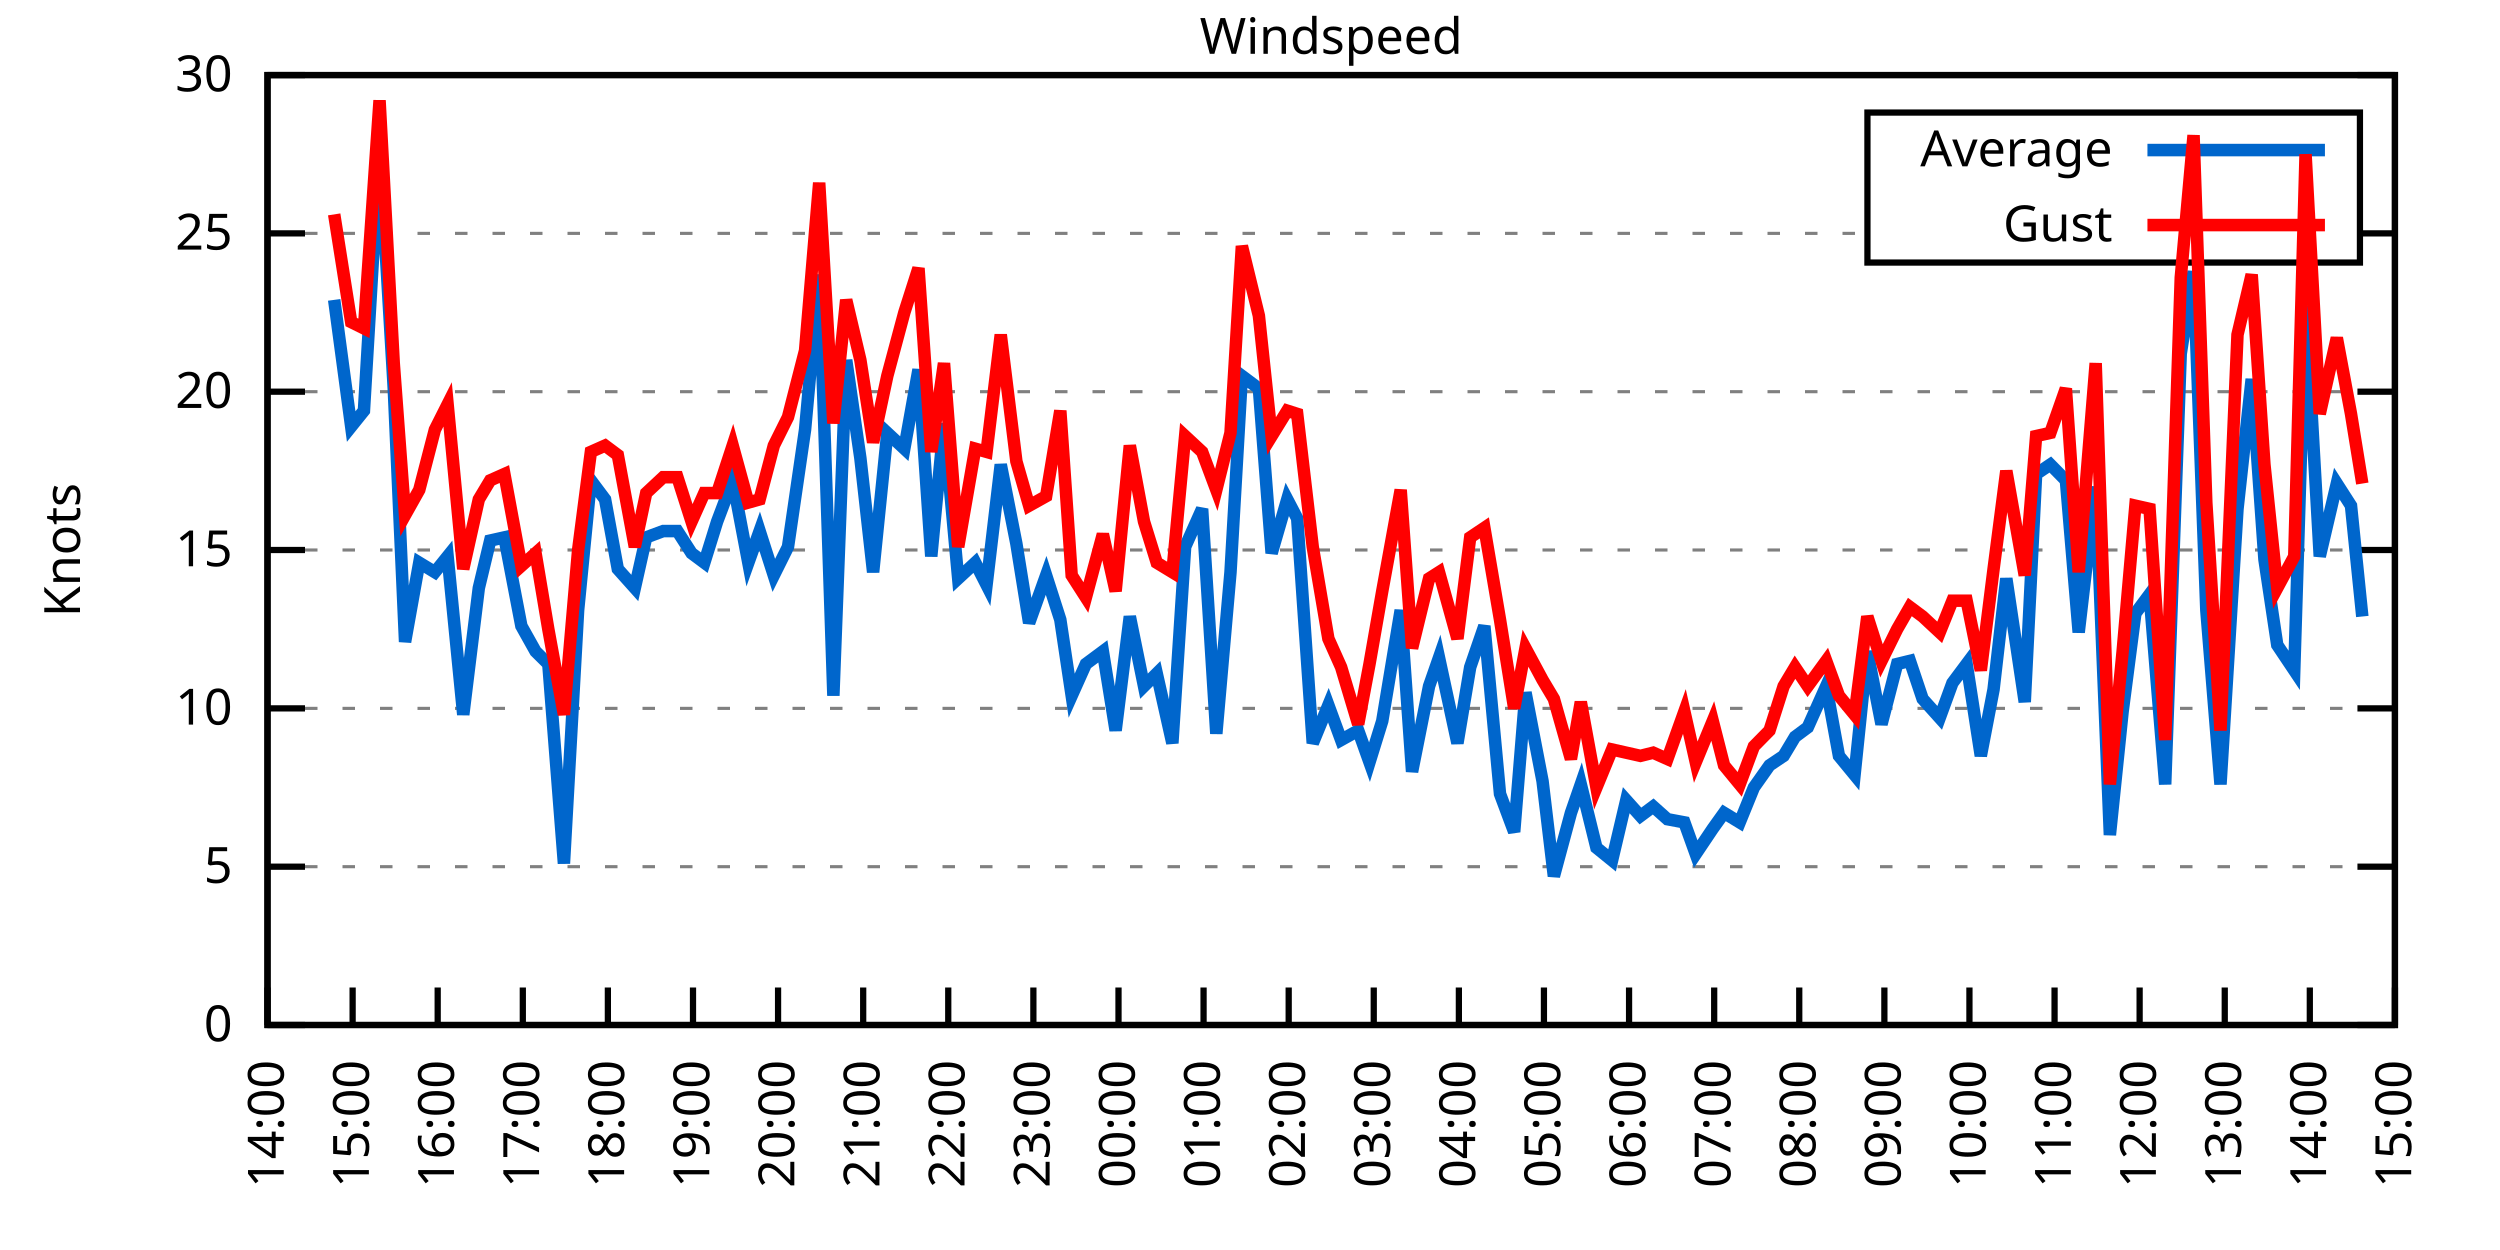
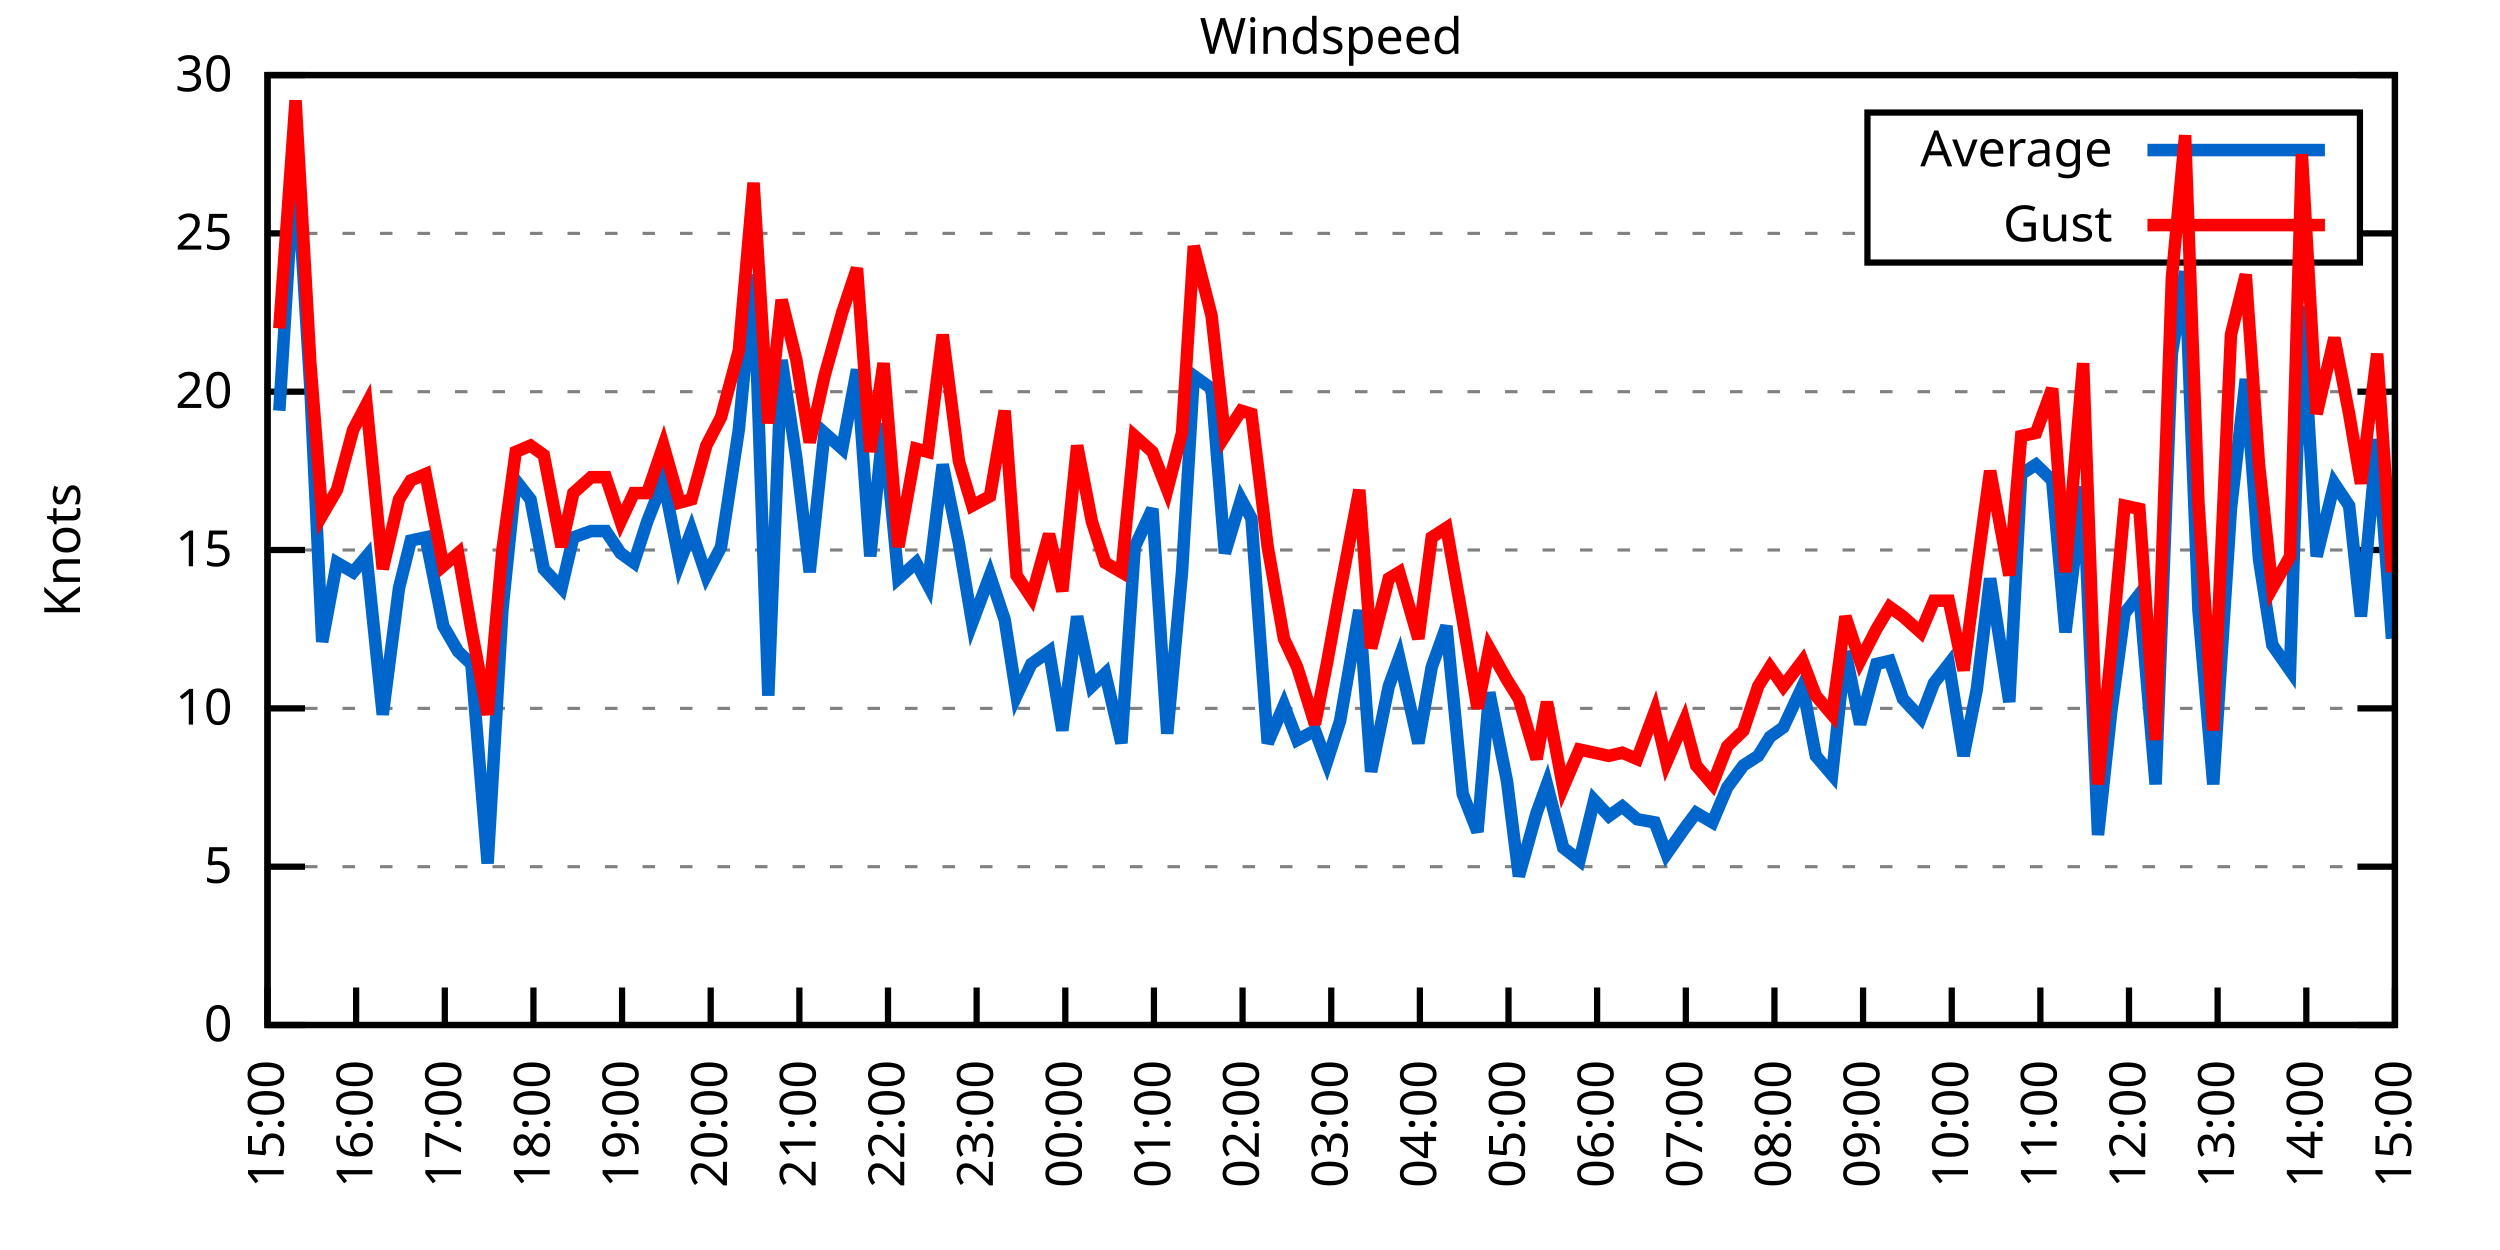
<svg xmlns="http://www.w3.org/2000/svg" xmlns:xlink="http://www.w3.org/1999/xlink" width="400" height="200" viewBox="0 0 400 200">
  <g id="gnuplot_canvas">
    <rect x="0" y="0" width="400" height="200" fill="none" />
    <defs>
      <circle id="gpDot" r="0.5" stroke-width="0.5" stroke="currentColor" />
      <path id="gpPt0" stroke-width="0.333" stroke="currentColor" d="M-1,0 h2 M0,-1 v2" />
      <path id="gpPt1" stroke-width="0.333" stroke="currentColor" d="M-1,-1 L1,1 M1,-1 L-1,1" />
      <path id="gpPt2" stroke-width="0.333" stroke="currentColor" d="M-1,0 L1,0 M0,-1 L0,1 M-1,-1 L1,1 M-1,1 L1,-1" />
      <rect id="gpPt3" stroke-width="0.333" stroke="currentColor" x="-1" y="-1" width="2" height="2" />
      <rect id="gpPt4" stroke-width="0.333" stroke="currentColor" fill="currentColor" x="-1" y="-1" width="2" height="2" />
      <circle id="gpPt5" stroke-width="0.333" stroke="currentColor" cx="0" cy="0" r="1" />
      <use xlink:href="#gpPt5" id="gpPt6" fill="currentColor" stroke="none" />
      <path id="gpPt7" stroke-width="0.333" stroke="currentColor" d="M0,-1.33 L-1.33,0.67 L1.33,0.67 z" />
      <use xlink:href="#gpPt7" id="gpPt8" fill="currentColor" stroke="none" />
      <use xlink:href="#gpPt7" id="gpPt9" stroke="currentColor" transform="rotate(180)" />
      <use xlink:href="#gpPt9" id="gpPt10" fill="currentColor" stroke="none" />
      <use xlink:href="#gpPt3" id="gpPt11" stroke="currentColor" transform="rotate(45)" />
      <use xlink:href="#gpPt11" id="gpPt12" fill="currentColor" stroke="none" />
      <path id="gpPt13" stroke-width="0.333" stroke="currentColor" d="M0,1.330 L1.265,0.411 L0.782,-1.067 L-0.782,-1.076 L-1.265,0.411 z" />
      <use xlink:href="#gpPt13" id="gpPt14" fill="currentColor" stroke="none" />
      <filter id="textbox" filterUnits="objectBoundingBox" x="0" y="0" height="1" width="1">
        <feFlood flood-color="white" flood-opacity="1" result="bgnd" />
        <feComposite in="SourceGraphic" in2="bgnd" operator="atop" />
      </filter>
      <filter id="greybox" filterUnits="objectBoundingBox" x="0" y="0" height="1" width="1">
        <feFlood flood-color="lightgrey" flood-opacity="1" result="grey" />
        <feComposite in="SourceGraphic" in2="grey" operator="atop" />
      </filter>
    </defs>
    <g fill="none" color="white" stroke="currentColor" stroke-width="1.00" stroke-linecap="butt" stroke-linejoin="miter">
</g>
    <g fill="none" color="black" stroke="currentColor" stroke-width="1.00" stroke-linecap="butt" stroke-linejoin="miter">
      <g stroke="none" shape-rendering="crispEdges">
        <polygon fill="rgb(255, 255, 255)" points="42.80,164.00 383.18,164.00 383.18,12.02 42.80,12.02 " />
      </g>
    </g>
    <g fill="none" color="black" stroke="currentColor" stroke-width="1.00" stroke-linecap="butt" stroke-linejoin="miter">
</g>
    <g fill="none" color="black" stroke="black" stroke-width="0.50" stroke-linecap="butt" stroke-linejoin="miter">
</g>
    <g fill="none" color="gray" stroke="currentColor" stroke-width="0.50" stroke-linecap="butt" stroke-linejoin="miter">
      <path stroke="gray" stroke-dasharray="2,4" class="gridline" d="M42.80,164.00 L383.19,164.00  " />
    </g>
    <g fill="none" color="gray" stroke="gray" stroke-width="1.00" stroke-linecap="butt" stroke-linejoin="miter">
</g>
    <g fill="none" color="black" stroke="currentColor" stroke-width="1.00" stroke-linecap="butt" stroke-linejoin="miter">
      <path stroke="black" d="M42.80,164.00 L48.80,164.00 M383.19,164.00 L377.19,164.00  " />
      <g transform="translate(37.20,166.60)" stroke="none" fill="black" font-family="Sans" font-size="8.00" text-anchor="end">
        <text>
          <tspan font-family="Sans"> 0</tspan>
        </text>
      </g>
    </g>
    <g fill="none" color="black" stroke="currentColor" stroke-width="1.00" stroke-linecap="butt" stroke-linejoin="miter">
</g>
    <g fill="none" color="black" stroke="black" stroke-width="0.50" stroke-linecap="butt" stroke-linejoin="miter">
</g>
    <g fill="none" color="gray" stroke="currentColor" stroke-width="0.50" stroke-linecap="butt" stroke-linejoin="miter">
      <path stroke="gray" stroke-dasharray="2,4" class="gridline" d="M42.80,138.67 L383.19,138.67  " />
    </g>
    <g fill="none" color="gray" stroke="gray" stroke-width="1.00" stroke-linecap="butt" stroke-linejoin="miter">
</g>
    <g fill="none" color="black" stroke="currentColor" stroke-width="1.00" stroke-linecap="butt" stroke-linejoin="miter">
      <path stroke="black" d="M42.80,138.67 L48.80,138.67 M383.19,138.67 L377.19,138.67  " />
      <g transform="translate(37.20,141.27)" stroke="none" fill="black" font-family="Sans" font-size="8.00" text-anchor="end">
        <text>
          <tspan font-family="Sans"> 5</tspan>
        </text>
      </g>
    </g>
    <g fill="none" color="black" stroke="currentColor" stroke-width="1.00" stroke-linecap="butt" stroke-linejoin="miter">
</g>
    <g fill="none" color="black" stroke="black" stroke-width="0.50" stroke-linecap="butt" stroke-linejoin="miter">
</g>
    <g fill="none" color="gray" stroke="currentColor" stroke-width="0.50" stroke-linecap="butt" stroke-linejoin="miter">
      <path stroke="gray" stroke-dasharray="2,4" class="gridline" d="M42.80,113.34 L383.19,113.34  " />
    </g>
    <g fill="none" color="gray" stroke="gray" stroke-width="1.00" stroke-linecap="butt" stroke-linejoin="miter">
</g>
    <g fill="none" color="black" stroke="currentColor" stroke-width="1.00" stroke-linecap="butt" stroke-linejoin="miter">
      <path stroke="black" d="M42.80,113.34 L48.80,113.34 M383.19,113.34 L377.19,113.34  " />
      <g transform="translate(37.20,115.94)" stroke="none" fill="black" font-family="Sans" font-size="8.00" text-anchor="end">
        <text>
          <tspan font-family="Sans"> 10</tspan>
        </text>
      </g>
    </g>
    <g fill="none" color="black" stroke="currentColor" stroke-width="1.00" stroke-linecap="butt" stroke-linejoin="miter">
</g>
    <g fill="none" color="black" stroke="black" stroke-width="0.50" stroke-linecap="butt" stroke-linejoin="miter">
</g>
    <g fill="none" color="gray" stroke="currentColor" stroke-width="0.50" stroke-linecap="butt" stroke-linejoin="miter">
      <path stroke="gray" stroke-dasharray="2,4" class="gridline" d="M42.80,88.00 L383.19,88.00  " />
    </g>
    <g fill="none" color="gray" stroke="gray" stroke-width="1.00" stroke-linecap="butt" stroke-linejoin="miter">
</g>
    <g fill="none" color="black" stroke="currentColor" stroke-width="1.00" stroke-linecap="butt" stroke-linejoin="miter">
      <path stroke="black" d="M42.80,88.00 L48.80,88.00 M383.19,88.00 L377.19,88.00  " />
      <g transform="translate(37.20,90.60)" stroke="none" fill="black" font-family="Sans" font-size="8.00" text-anchor="end">
        <text>
          <tspan font-family="Sans"> 15</tspan>
        </text>
      </g>
    </g>
    <g fill="none" color="black" stroke="currentColor" stroke-width="1.00" stroke-linecap="butt" stroke-linejoin="miter">
</g>
    <g fill="none" color="black" stroke="black" stroke-width="0.50" stroke-linecap="butt" stroke-linejoin="miter">
</g>
    <g fill="none" color="gray" stroke="currentColor" stroke-width="0.50" stroke-linecap="butt" stroke-linejoin="miter">
      <path stroke="gray" stroke-dasharray="2,4" class="gridline" d="M42.80,62.67 L383.19,62.67  " />
    </g>
    <g fill="none" color="gray" stroke="gray" stroke-width="1.00" stroke-linecap="butt" stroke-linejoin="miter">
</g>
    <g fill="none" color="black" stroke="currentColor" stroke-width="1.00" stroke-linecap="butt" stroke-linejoin="miter">
      <path stroke="black" d="M42.80,62.67 L48.80,62.67 M383.19,62.67 L377.19,62.67  " />
      <g transform="translate(37.20,65.27)" stroke="none" fill="black" font-family="Sans" font-size="8.00" text-anchor="end">
        <text>
          <tspan font-family="Sans"> 20</tspan>
        </text>
      </g>
    </g>
    <g fill="none" color="black" stroke="currentColor" stroke-width="1.00" stroke-linecap="butt" stroke-linejoin="miter">
</g>
    <g fill="none" color="black" stroke="black" stroke-width="0.50" stroke-linecap="butt" stroke-linejoin="miter">
</g>
    <g fill="none" color="gray" stroke="currentColor" stroke-width="0.50" stroke-linecap="butt" stroke-linejoin="miter">
      <path stroke="gray" stroke-dasharray="2,4" class="gridline" d="M42.80,37.34 L298.79,37.34 M377.59,37.34 L383.19,37.34  " />
    </g>
    <g fill="none" color="gray" stroke="gray" stroke-width="1.00" stroke-linecap="butt" stroke-linejoin="miter">
</g>
    <g fill="none" color="black" stroke="currentColor" stroke-width="1.00" stroke-linecap="butt" stroke-linejoin="miter">
      <path stroke="black" d="M42.80,37.34 L48.80,37.34 M383.19,37.34 L377.19,37.34  " />
      <g transform="translate(37.20,39.94)" stroke="none" fill="black" font-family="Sans" font-size="8.00" text-anchor="end">
        <text>
          <tspan font-family="Sans"> 25</tspan>
        </text>
      </g>
    </g>
    <g fill="none" color="black" stroke="currentColor" stroke-width="1.00" stroke-linecap="butt" stroke-linejoin="miter">
</g>
    <g fill="none" color="black" stroke="black" stroke-width="0.50" stroke-linecap="butt" stroke-linejoin="miter">
</g>
    <g fill="none" color="gray" stroke="currentColor" stroke-width="0.50" stroke-linecap="butt" stroke-linejoin="miter">
      <path stroke="gray" stroke-dasharray="2,4" class="gridline" d="M42.80,12.01 L383.19,12.01  " />
    </g>
    <g fill="none" color="gray" stroke="gray" stroke-width="1.00" stroke-linecap="butt" stroke-linejoin="miter">
</g>
    <g fill="none" color="black" stroke="currentColor" stroke-width="1.00" stroke-linecap="butt" stroke-linejoin="miter">
      <path stroke="black" d="M42.80,12.01 L48.80,12.01 M383.19,12.01 L377.19,12.01  " />
      <g transform="translate(37.20,14.61)" stroke="none" fill="black" font-family="Sans" font-size="8.00" text-anchor="end">
        <text>
          <tspan font-family="Sans"> 30</tspan>
        </text>
      </g>
    </g>
    <g fill="none" color="black" stroke="currentColor" stroke-width="1.00" stroke-linecap="butt" stroke-linejoin="miter">
      <path stroke="black" d="M42.80,164.00 L42.80,158.00  " />
      <g transform="translate(45.40,169.60) rotate(270.00)" stroke="none" fill="black" font-family="Sans" font-size="8.00" text-anchor="end">
        <text>
-           <tspan font-family="Sans">14:00</tspan>
-         </text>
-       </g>
-     </g>
-     <g fill="none" color="black" stroke="currentColor" stroke-width="1.00" stroke-linecap="butt" stroke-linejoin="miter">
-       <path stroke="black" d="M56.42,164.00 L56.42,158.00  " />
-       <g transform="translate(59.02,169.60) rotate(270.00)" stroke="none" fill="black" font-family="Sans" font-size="8.00" text-anchor="end">
-         <text>
          <tspan font-family="Sans">15:00</tspan>
        </text>
      </g>
    </g>
    <g fill="none" color="black" stroke="currentColor" stroke-width="1.00" stroke-linecap="butt" stroke-linejoin="miter">
-       <path stroke="black" d="M70.03,164.00 L70.03,158.00  " />
-       <g transform="translate(72.63,169.60) rotate(270.00)" stroke="none" fill="black" font-family="Sans" font-size="8.00" text-anchor="end">
+       <path stroke="black" d="M56.98,164.00 L56.98,158.00  " />
+       <g transform="translate(59.58,169.60) rotate(270.00)" stroke="none" fill="black" font-family="Sans" font-size="8.00" text-anchor="end">
        <text>
          <tspan font-family="Sans">16:00</tspan>
        </text>
      </g>
    </g>
    <g fill="none" color="black" stroke="currentColor" stroke-width="1.00" stroke-linecap="butt" stroke-linejoin="miter">
-       <path stroke="black" d="M83.65,164.00 L83.65,158.00  " />
-       <g transform="translate(86.25,169.60) rotate(270.00)" stroke="none" fill="black" font-family="Sans" font-size="8.00" text-anchor="end">
+       <path stroke="black" d="M71.17,164.00 L71.17,158.00  " />
+       <g transform="translate(73.77,169.60) rotate(270.00)" stroke="none" fill="black" font-family="Sans" font-size="8.00" text-anchor="end">
        <text>
          <tspan font-family="Sans">17:00</tspan>
        </text>
      </g>
    </g>
    <g fill="none" color="black" stroke="currentColor" stroke-width="1.00" stroke-linecap="butt" stroke-linejoin="miter">
-       <path stroke="black" d="M97.26,164.00 L97.26,158.00  " />
-       <g transform="translate(99.86,169.60) rotate(270.00)" stroke="none" fill="black" font-family="Sans" font-size="8.00" text-anchor="end">
+       <path stroke="black" d="M85.35,164.00 L85.35,158.00  " />
+       <g transform="translate(87.95,169.60) rotate(270.00)" stroke="none" fill="black" font-family="Sans" font-size="8.00" text-anchor="end">
        <text>
          <tspan font-family="Sans">18:00</tspan>
        </text>
      </g>
    </g>
    <g fill="none" color="black" stroke="currentColor" stroke-width="1.00" stroke-linecap="butt" stroke-linejoin="miter">
-       <path stroke="black" d="M110.88,164.00 L110.88,158.00  " />
-       <g transform="translate(113.48,169.60) rotate(270.00)" stroke="none" fill="black" font-family="Sans" font-size="8.00" text-anchor="end">
+       <path stroke="black" d="M99.53,164.00 L99.53,158.00  " />
+       <g transform="translate(102.13,169.60) rotate(270.00)" stroke="none" fill="black" font-family="Sans" font-size="8.00" text-anchor="end">
        <text>
          <tspan font-family="Sans">19:00</tspan>
        </text>
      </g>
    </g>
    <g fill="none" color="black" stroke="currentColor" stroke-width="1.00" stroke-linecap="butt" stroke-linejoin="miter">
-       <path stroke="black" d="M124.49,164.00 L124.49,158.00  " />
-       <g transform="translate(127.09,169.60) rotate(270.00)" stroke="none" fill="black" font-family="Sans" font-size="8.00" text-anchor="end">
+       <path stroke="black" d="M113.71,164.00 L113.71,158.00  " />
+       <g transform="translate(116.31,169.60) rotate(270.00)" stroke="none" fill="black" font-family="Sans" font-size="8.00" text-anchor="end">
        <text>
          <tspan font-family="Sans">20:00</tspan>
        </text>
      </g>
    </g>
    <g fill="none" color="black" stroke="currentColor" stroke-width="1.00" stroke-linecap="butt" stroke-linejoin="miter">
-       <path stroke="black" d="M138.11,164.00 L138.11,158.00  " />
-       <g transform="translate(140.71,169.60) rotate(270.00)" stroke="none" fill="black" font-family="Sans" font-size="8.00" text-anchor="end">
+       <path stroke="black" d="M127.90,164.00 L127.90,158.00  " />
+       <g transform="translate(130.50,169.60) rotate(270.00)" stroke="none" fill="black" font-family="Sans" font-size="8.00" text-anchor="end">
        <text>
          <tspan font-family="Sans">21:00</tspan>
        </text>
      </g>
    </g>
    <g fill="none" color="black" stroke="currentColor" stroke-width="1.00" stroke-linecap="butt" stroke-linejoin="miter">
-       <path stroke="black" d="M151.72,164.00 L151.72,158.00  " />
-       <g transform="translate(154.32,169.60) rotate(270.00)" stroke="none" fill="black" font-family="Sans" font-size="8.00" text-anchor="end">
+       <path stroke="black" d="M142.08,164.00 L142.08,158.00  " />
+       <g transform="translate(144.68,169.60) rotate(270.00)" stroke="none" fill="black" font-family="Sans" font-size="8.00" text-anchor="end">
        <text>
          <tspan font-family="Sans">22:00</tspan>
        </text>
      </g>
    </g>
    <g fill="none" color="black" stroke="currentColor" stroke-width="1.00" stroke-linecap="butt" stroke-linejoin="miter">
-       <path stroke="black" d="M165.34,164.00 L165.34,158.00  " />
-       <g transform="translate(167.94,169.60) rotate(270.00)" stroke="none" fill="black" font-family="Sans" font-size="8.00" text-anchor="end">
+       <path stroke="black" d="M156.26,164.00 L156.26,158.00  " />
+       <g transform="translate(158.86,169.60) rotate(270.00)" stroke="none" fill="black" font-family="Sans" font-size="8.00" text-anchor="end">
        <text>
          <tspan font-family="Sans">23:00</tspan>
        </text>
      </g>
    </g>
    <g fill="none" color="black" stroke="currentColor" stroke-width="1.00" stroke-linecap="butt" stroke-linejoin="miter">
-       <path stroke="black" d="M178.96,164.00 L178.96,158.00  " />
-       <g transform="translate(181.56,169.60) rotate(270.00)" stroke="none" fill="black" font-family="Sans" font-size="8.00" text-anchor="end">
+       <path stroke="black" d="M170.45,164.00 L170.45,158.00  " />
+       <g transform="translate(173.05,169.60) rotate(270.00)" stroke="none" fill="black" font-family="Sans" font-size="8.00" text-anchor="end">
        <text>
          <tspan font-family="Sans">00:00</tspan>
        </text>
      </g>
    </g>
    <g fill="none" color="black" stroke="currentColor" stroke-width="1.00" stroke-linecap="butt" stroke-linejoin="miter">
-       <path stroke="black" d="M192.57,164.00 L192.57,158.00  " />
-       <g transform="translate(195.17,169.60) rotate(270.00)" stroke="none" fill="black" font-family="Sans" font-size="8.00" text-anchor="end">
+       <path stroke="black" d="M184.63,164.00 L184.63,158.00  " />
+       <g transform="translate(187.23,169.60) rotate(270.00)" stroke="none" fill="black" font-family="Sans" font-size="8.00" text-anchor="end">
        <text>
          <tspan font-family="Sans">01:00</tspan>
        </text>
      </g>
    </g>
    <g fill="none" color="black" stroke="currentColor" stroke-width="1.00" stroke-linecap="butt" stroke-linejoin="miter">
-       <path stroke="black" d="M206.19,164.00 L206.19,158.00  " />
-       <g transform="translate(208.79,169.60) rotate(270.00)" stroke="none" fill="black" font-family="Sans" font-size="8.00" text-anchor="end">
+       <path stroke="black" d="M198.81,164.00 L198.81,158.00  " />
+       <g transform="translate(201.41,169.60) rotate(270.00)" stroke="none" fill="black" font-family="Sans" font-size="8.00" text-anchor="end">
        <text>
          <tspan font-family="Sans">02:00</tspan>
        </text>
      </g>
    </g>
    <g fill="none" color="black" stroke="currentColor" stroke-width="1.00" stroke-linecap="butt" stroke-linejoin="miter">
-       <path stroke="black" d="M219.80,164.00 L219.80,158.00  " />
-       <g transform="translate(222.40,169.60) rotate(270.00)" stroke="none" fill="black" font-family="Sans" font-size="8.00" text-anchor="end">
+       <path stroke="black" d="M213.00,164.00 L213.00,158.00  " />
+       <g transform="translate(215.60,169.60) rotate(270.00)" stroke="none" fill="black" font-family="Sans" font-size="8.00" text-anchor="end">
        <text>
          <tspan font-family="Sans">03:00</tspan>
        </text>
      </g>
    </g>
    <g fill="none" color="black" stroke="currentColor" stroke-width="1.00" stroke-linecap="butt" stroke-linejoin="miter">
-       <path stroke="black" d="M233.42,164.00 L233.42,158.00  " />
-       <g transform="translate(236.02,169.60) rotate(270.00)" stroke="none" fill="black" font-family="Sans" font-size="8.00" text-anchor="end">
+       <path stroke="black" d="M227.18,164.00 L227.18,158.00  " />
+       <g transform="translate(229.78,169.60) rotate(270.00)" stroke="none" fill="black" font-family="Sans" font-size="8.00" text-anchor="end">
        <text>
          <tspan font-family="Sans">04:00</tspan>
        </text>
      </g>
    </g>
    <g fill="none" color="black" stroke="currentColor" stroke-width="1.00" stroke-linecap="butt" stroke-linejoin="miter">
-       <path stroke="black" d="M247.03,164.00 L247.03,158.00  " />
-       <g transform="translate(249.63,169.60) rotate(270.00)" stroke="none" fill="black" font-family="Sans" font-size="8.00" text-anchor="end">
+       <path stroke="black" d="M241.36,164.00 L241.36,158.00  " />
+       <g transform="translate(243.96,169.60) rotate(270.00)" stroke="none" fill="black" font-family="Sans" font-size="8.00" text-anchor="end">
        <text>
          <tspan font-family="Sans">05:00</tspan>
        </text>
      </g>
    </g>
    <g fill="none" color="black" stroke="currentColor" stroke-width="1.00" stroke-linecap="butt" stroke-linejoin="miter">
-       <path stroke="black" d="M260.65,164.00 L260.65,158.00  " />
-       <g transform="translate(263.25,169.60) rotate(270.00)" stroke="none" fill="black" font-family="Sans" font-size="8.00" text-anchor="end">
+       <path stroke="black" d="M255.54,164.00 L255.54,158.00  " />
+       <g transform="translate(258.14,169.60) rotate(270.00)" stroke="none" fill="black" font-family="Sans" font-size="8.00" text-anchor="end">
        <text>
          <tspan font-family="Sans">06:00</tspan>
        </text>
      </g>
    </g>
    <g fill="none" color="black" stroke="currentColor" stroke-width="1.00" stroke-linecap="butt" stroke-linejoin="miter">
-       <path stroke="black" d="M274.27,164.00 L274.27,158.00  " />
-       <g transform="translate(276.87,169.60) rotate(270.00)" stroke="none" fill="black" font-family="Sans" font-size="8.00" text-anchor="end">
+       <path stroke="black" d="M269.73,164.00 L269.73,158.00  " />
+       <g transform="translate(272.33,169.60) rotate(270.00)" stroke="none" fill="black" font-family="Sans" font-size="8.00" text-anchor="end">
        <text>
          <tspan font-family="Sans">07:00</tspan>
        </text>
      </g>
    </g>
    <g fill="none" color="black" stroke="currentColor" stroke-width="1.00" stroke-linecap="butt" stroke-linejoin="miter">
-       <path stroke="black" d="M287.88,164.00 L287.88,158.00  " />
-       <g transform="translate(290.48,169.60) rotate(270.00)" stroke="none" fill="black" font-family="Sans" font-size="8.00" text-anchor="end">
+       <path stroke="black" d="M283.91,164.00 L283.91,158.00  " />
+       <g transform="translate(286.51,169.60) rotate(270.00)" stroke="none" fill="black" font-family="Sans" font-size="8.00" text-anchor="end">
        <text>
          <tspan font-family="Sans">08:00</tspan>
        </text>
      </g>
    </g>
    <g fill="none" color="black" stroke="currentColor" stroke-width="1.00" stroke-linecap="butt" stroke-linejoin="miter">
-       <path stroke="black" d="M301.50,164.00 L301.50,158.00  " />
-       <g transform="translate(304.10,169.60) rotate(270.00)" stroke="none" fill="black" font-family="Sans" font-size="8.00" text-anchor="end">
+       <path stroke="black" d="M298.09,164.00 L298.09,158.00  " />
+       <g transform="translate(300.69,169.60) rotate(270.00)" stroke="none" fill="black" font-family="Sans" font-size="8.00" text-anchor="end">
        <text>
          <tspan font-family="Sans">09:00</tspan>
        </text>
      </g>
    </g>
    <g fill="none" color="black" stroke="currentColor" stroke-width="1.00" stroke-linecap="butt" stroke-linejoin="miter">
-       <path stroke="black" d="M315.11,164.00 L315.11,158.00  " />
-       <g transform="translate(317.71,169.60) rotate(270.00)" stroke="none" fill="black" font-family="Sans" font-size="8.00" text-anchor="end">
+       <path stroke="black" d="M312.28,164.00 L312.28,158.00  " />
+       <g transform="translate(314.88,169.60) rotate(270.00)" stroke="none" fill="black" font-family="Sans" font-size="8.00" text-anchor="end">
        <text>
          <tspan font-family="Sans">10:00</tspan>
        </text>
      </g>
    </g>
    <g fill="none" color="black" stroke="currentColor" stroke-width="1.00" stroke-linecap="butt" stroke-linejoin="miter">
-       <path stroke="black" d="M328.73,164.00 L328.73,158.00  " />
-       <g transform="translate(331.33,169.60) rotate(270.00)" stroke="none" fill="black" font-family="Sans" font-size="8.00" text-anchor="end">
+       <path stroke="black" d="M326.46,164.00 L326.46,158.00  " />
+       <g transform="translate(329.06,169.60) rotate(270.00)" stroke="none" fill="black" font-family="Sans" font-size="8.00" text-anchor="end">
        <text>
          <tspan font-family="Sans">11:00</tspan>
        </text>
      </g>
    </g>
    <g fill="none" color="black" stroke="currentColor" stroke-width="1.00" stroke-linecap="butt" stroke-linejoin="miter">
-       <path stroke="black" d="M342.34,164.00 L342.34,158.00  " />
-       <g transform="translate(344.94,169.60) rotate(270.00)" stroke="none" fill="black" font-family="Sans" font-size="8.00" text-anchor="end">
+       <path stroke="black" d="M340.64,164.00 L340.64,158.00  " />
+       <g transform="translate(343.24,169.60) rotate(270.00)" stroke="none" fill="black" font-family="Sans" font-size="8.00" text-anchor="end">
        <text>
          <tspan font-family="Sans">12:00</tspan>
        </text>
      </g>
    </g>
    <g fill="none" color="black" stroke="currentColor" stroke-width="1.00" stroke-linecap="butt" stroke-linejoin="miter">
-       <path stroke="black" d="M355.96,164.00 L355.96,158.00  " />
-       <g transform="translate(358.56,169.60) rotate(270.00)" stroke="none" fill="black" font-family="Sans" font-size="8.00" text-anchor="end">
+       <path stroke="black" d="M354.82,164.00 L354.82,158.00  " />
+       <g transform="translate(357.42,169.60) rotate(270.00)" stroke="none" fill="black" font-family="Sans" font-size="8.00" text-anchor="end">
        <text>
          <tspan font-family="Sans">13:00</tspan>
        </text>
      </g>
    </g>
    <g fill="none" color="black" stroke="currentColor" stroke-width="1.00" stroke-linecap="butt" stroke-linejoin="miter">
-       <path stroke="black" d="M369.57,164.00 L369.57,158.00  " />
-       <g transform="translate(372.17,169.60) rotate(270.00)" stroke="none" fill="black" font-family="Sans" font-size="8.00" text-anchor="end">
+       <path stroke="black" d="M369.01,164.00 L369.01,158.00  " />
+       <g transform="translate(371.61,169.60) rotate(270.00)" stroke="none" fill="black" font-family="Sans" font-size="8.00" text-anchor="end">
        <text>
          <tspan font-family="Sans">14:00</tspan>
        </text>
      </g>
    </g>
    <g fill="none" color="black" stroke="currentColor" stroke-width="1.00" stroke-linecap="butt" stroke-linejoin="miter">
      <path stroke="black" d="M383.19,164.00 L383.19,158.00  " />
      <g transform="translate(385.79,169.60) rotate(270.00)" stroke="none" fill="black" font-family="Sans" font-size="8.00" text-anchor="end">
        <text>
          <tspan font-family="Sans">15:00</tspan>
        </text>
      </g>
    </g>
    <g fill="none" color="black" stroke="currentColor" stroke-width="1.00" stroke-linecap="butt" stroke-linejoin="miter">
</g>
    <g fill="none" color="black" stroke="currentColor" stroke-width="1.00" stroke-linecap="butt" stroke-linejoin="miter">
      <path stroke="black" d="M42.80,12.01 L42.80,164.00 L383.19,164.00 L383.19,12.01 L42.80,12.01 Z  " />
    </g>
    <g fill="none" color="black" stroke="currentColor" stroke-width="1.00" stroke-linecap="butt" stroke-linejoin="miter">
</g>
    <g fill="none" color="black" stroke="currentColor" stroke-width="1.00" stroke-linecap="butt" stroke-linejoin="miter">
      <path stroke="black" d="M298.79,42.01 L298.79,18.01 L377.59,18.01 L377.59,42.01 L298.79,42.01 Z  " />
    </g>
    <g id="Windspeed_plot_1">
      <g fill="none" color="white" stroke="black" stroke-width="2.00" stroke-linecap="butt" stroke-linejoin="miter">
</g>
      <g fill="none" color="black" stroke="currentColor" stroke-width="2.00" stroke-linecap="butt" stroke-linejoin="miter">
        <g transform="translate(337.99,26.61)" stroke="none" fill="black" font-family="Sans" font-size="8.00" text-anchor="end">
          <text>
            <tspan font-family="Sans">Average</tspan>
          </text>
        </g>
      </g>
      <g fill="none" color="black" stroke="currentColor" stroke-width="2.00" stroke-linecap="butt" stroke-linejoin="miter">
-         <path stroke="rgb(  0, 102, 204)" d="M343.59,24.01 L371.99,24.01 M53.47,47.98 L56.19,68.25 L58.23,65.71 L60.73,23.66 L63.00,62.17 L64.81,102.70   L67.08,90.03 L69.58,91.55 L71.62,89.02 L74.12,114.35 L76.61,94.08 L78.43,86.49 L80.70,85.98 L83.42,100.16   L85.69,104.22 L87.73,106.24 L90.23,138.16 L92.50,97.63 L94.54,76.86 L96.81,79.90 L98.85,91.04 L101.57,94.08   L103.39,85.98 L106.11,84.97 L108.38,84.97 L110.65,88.51 L112.69,90.03 L114.74,83.45 L117.23,76.86 L119.73,90.03   L121.54,84.97 L123.81,92.06 L126.08,87.50 L128.81,68.75 L131.07,43.93 L133.34,111.31 L135.39,57.61 L137.66,73.31   L139.70,91.55 L141.97,69.26 L144.69,71.79 L146.96,59.13 L149.00,89.02 L151.04,67.74 L153.31,92.56 L156.04,90.03   L157.85,93.58 L160.12,74.33 L162.62,86.99 L164.66,99.66 L167.38,92.06 L169.65,99.15 L171.47,111.31 L173.74,106.24   L176.46,104.22 L178.50,116.88 L180.77,98.64 L183.04,109.79 L185.08,107.76 L187.58,118.91 L189.62,87.50 L192.34,81.42   L194.61,117.39 L196.88,91.55 L198.70,60.14 L201.42,62.17 L203.46,88.51 L205.96,79.90 L207.55,82.94 L210.04,118.91   L212.54,112.83 L214.58,118.40 L217.31,116.88 L219.12,121.95 L221.16,115.36 L224.11,97.63 L225.93,123.47 L228.65,109.79   L230.24,105.23 L233.19,118.91 L235.23,106.75 L237.50,100.16 L240.00,127.02 L242.27,133.10 L244.08,110.80 L246.81,124.99   L248.62,140.19 L251.35,130.06 L252.93,125.50 L255.43,135.63 L257.93,137.66 L260.20,128.03 L262.47,130.56 L264.51,129.04   L266.78,131.07 L269.50,131.58 L271.32,136.64 L274.04,132.59 L275.85,130.06 L278.35,131.58 L280.62,126.00 L283.12,122.46   L285.38,120.94 L287.20,117.90 L289.24,116.38 L292.19,109.79 L294.23,120.94 L296.73,123.98 L298.77,104.22 L301.04,115.87   L303.54,106.24 L305.58,105.74 L307.62,111.82 L310.35,114.86 L312.39,109.28 L314.66,106.24 L316.93,120.94 L318.97,110.30   L321.01,92.56 L323.96,112.32 L325.78,75.85 L328.05,74.33 L330.54,76.86 L332.59,101.18 L335.31,77.87 L337.58,133.60   L339.62,113.84 L341.66,98.14 L343.93,95.10 L346.43,125.50 L348.92,56.59 L350.97,43.42 L353.01,97.63 L355.28,125.50   L358.00,81.42 L360.27,60.65 L362.31,89.52 L364.36,103.20 L367.08,107.26 L368.89,48.99 L371.16,89.02 L373.89,77.37   L376.16,80.91 L377.97,98.64  " />
+         <path stroke="rgb(  0, 102, 204)" d="M343.59,24.01 L371.99,24.01 M44.69,65.71 L47.29,23.66 L49.66,62.17 L51.55,102.70 L53.91,90.03 L56.51,91.55   L58.64,89.02 L61.24,114.35 L63.84,94.08 L65.73,86.49 L68.09,85.98 L70.93,100.16 L73.29,104.22 L75.42,106.24   L78.02,138.16 L80.38,97.63 L82.51,76.86 L84.88,79.90 L87.00,91.04 L89.84,94.08 L91.73,85.98 L94.57,84.97   L96.93,84.97 L99.30,88.51 L101.42,90.03 L103.55,83.45 L106.15,76.86 L108.75,90.03 L110.64,84.97 L113.01,92.06   L115.37,87.50 L118.21,68.75 L120.57,43.93 L122.93,111.31 L125.06,57.61 L127.42,73.31 L129.55,91.55 L131.92,69.26   L134.75,71.79 L137.12,59.13 L139.24,89.02 L141.37,67.74 L143.74,92.56 L146.57,90.03 L148.46,93.58 L150.83,74.33   L153.43,86.99 L155.55,99.66 L158.39,92.06 L160.75,99.15 L162.65,111.31 L165.01,106.24 L167.85,104.22 L169.97,116.88   L172.34,98.64 L174.70,109.79 L176.83,107.76 L179.43,118.91 L181.56,87.50 L184.39,81.42 L186.76,117.39 L189.12,91.55   L191.01,60.14 L193.85,62.17 L195.98,88.51 L198.58,79.90 L200.23,82.94 L202.83,118.91 L205.43,112.83 L207.56,118.40   L210.39,116.88 L212.29,121.95 L214.41,115.36 L217.49,97.63 L219.38,123.47 L222.21,109.79 L223.87,105.23 L226.94,118.91   L229.07,106.75 L231.43,100.16 L234.03,127.02 L236.40,133.10 L238.29,110.80 L241.12,124.99 L243.02,140.19 L245.85,130.06   L247.51,125.50 L250.11,135.63 L252.71,137.66 L255.07,128.03 L257.43,130.56 L259.56,129.04 L261.93,131.07 L264.76,131.58   L266.65,136.64 L269.49,132.59 L271.38,130.06 L273.98,131.58 L276.35,126.00 L278.95,122.46 L281.31,120.94 L283.20,117.90   L285.33,116.38 L288.40,109.79 L290.53,120.94 L293.13,123.98 L295.26,104.22 L297.62,115.87 L300.22,106.24 L302.35,105.74   L304.47,111.82 L307.31,114.86 L309.44,109.28 L311.80,106.24 L314.17,120.94 L316.29,110.30 L318.42,92.56 L321.49,112.32   L323.39,75.85 L325.75,74.33 L328.35,76.86 L330.48,101.18 L333.31,77.87 L335.68,133.60 L337.80,113.84 L339.93,98.14   L342.30,95.10 L344.90,125.50 L347.50,56.59 L349.62,43.42 L351.75,97.63 L354.12,125.50 L356.95,81.42 L359.32,60.65   L361.44,89.52 L363.57,103.20 L366.41,107.26 L368.30,48.99 L370.66,89.02 L373.50,77.37 L375.86,80.91 L377.75,98.64   L380.35,70.27 L382.72,102.19  " />
      </g>
    </g>
    <g id="Windspeed_plot_2">
      <g fill="none" color="black" stroke="currentColor" stroke-width="2.00" stroke-linecap="butt" stroke-linejoin="miter">
        <g transform="translate(337.99,38.61)" stroke="none" fill="black" font-family="Sans" font-size="8.00" text-anchor="end">
          <text>
            <tspan font-family="Sans">Gust</tspan>
          </text>
        </g>
      </g>
      <g fill="none" color="black" stroke="currentColor" stroke-width="2.00" stroke-linecap="butt" stroke-linejoin="miter">
-         <path stroke="rgb(255,   0,   0)" d="M343.59,36.01 L371.99,36.01 M53.47,34.30 L56.19,51.53 L58.23,52.54 L60.73,16.06 L63.00,58.11 L64.81,82.43   L67.08,78.38 L69.58,68.75 L71.62,64.70 L74.12,91.04 L76.61,79.90 L78.43,76.86 L80.70,75.85 L83.42,90.54   L85.69,88.51 L87.73,100.67 L90.23,114.35 L92.50,88.00 L94.54,72.30 L96.81,71.29 L98.85,72.81 L101.57,87.50   L103.39,78.89 L106.11,76.35 L108.38,76.35 L110.65,83.45 L112.69,78.89 L114.74,78.89 L117.23,71.29 L119.73,80.41   L121.54,79.90 L123.81,71.29 L126.08,66.73 L128.81,56.09 L131.07,29.24 L133.34,67.74 L135.39,47.98 L137.66,57.61   L139.70,70.78 L141.97,60.14 L144.69,50.01 L146.96,42.91 L149.00,72.30 L151.04,58.11 L153.31,87.50 L156.04,71.79   L157.85,72.30 L160.12,53.55 L162.62,73.82 L164.66,80.91 L167.38,79.39 L169.65,65.71 L171.47,92.06 L173.74,95.60   L176.46,85.47 L178.50,94.59 L180.77,71.29 L183.04,83.45 L185.08,90.03 L187.58,91.55 L189.62,69.77 L192.34,72.30   L194.61,78.38 L196.88,69.26 L198.70,39.37 L201.42,50.51 L203.46,69.77 L205.96,65.71 L207.55,66.22 L210.04,87.50   L212.54,102.19 L214.58,106.75 L217.31,115.87 L219.12,106.24 L221.16,94.59 L224.11,78.38 L225.93,103.71 L228.65,92.56   L230.24,91.55 L233.19,102.19 L235.23,85.98 L237.50,84.46 L240.00,99.15 L242.27,113.34 L244.08,103.71 L246.81,108.78   L248.62,111.82 L251.35,121.44 L252.93,112.32 L255.43,126.00 L257.93,119.92 L260.20,120.43 L262.47,120.94 L264.51,120.43   L266.78,121.44 L269.50,113.84 L271.32,121.95 L274.04,115.36 L275.85,122.46 L278.35,125.50 L280.62,119.42 L283.12,116.88   L285.38,109.79 L287.20,106.75 L289.24,109.79 L292.19,105.74 L294.23,111.31 L296.73,114.35 L298.77,98.64 L301.04,105.74   L303.54,100.67 L305.58,97.12 L307.62,98.64 L310.35,101.18 L312.39,96.11 L314.66,96.11 L316.93,107.26 L318.97,91.04   L321.01,75.34 L323.96,92.06 L325.78,69.77 L328.05,69.26 L330.54,62.17 L332.59,91.55 L335.31,58.11 L337.58,125.50   L339.62,104.22 L341.66,80.91 L343.93,81.42 L346.43,118.40 L348.92,44.43 L350.97,21.64 L353.01,80.41 L355.28,116.88   L358.00,53.55 L360.27,43.93 L362.31,74.33 L364.36,94.08 L367.08,89.02 L368.89,24.68 L371.16,66.22 L373.89,54.06   L376.16,66.22 L377.97,77.37  " />
+         <path stroke="rgb(255,   0,   0)" d="M343.59,36.01 L371.99,36.01 M44.69,52.54 L47.29,16.06 L49.66,58.11 L51.55,82.43 L53.91,78.38 L56.51,68.75   L58.64,64.70 L61.24,91.04 L63.84,79.90 L65.73,76.86 L68.09,75.85 L70.93,90.54 L73.29,88.51 L75.42,100.67   L78.02,114.35 L80.38,88.00 L82.51,72.30 L84.88,71.29 L87.00,72.81 L89.84,87.50 L91.73,78.89 L94.57,76.35   L96.93,76.35 L99.30,83.45 L101.42,78.89 L103.55,78.89 L106.15,71.29 L108.75,80.41 L110.64,79.90 L113.01,71.29   L115.37,66.73 L118.21,56.09 L120.57,29.24 L122.93,67.74 L125.06,47.98 L127.42,57.61 L129.55,70.78 L131.92,60.14   L134.75,50.01 L137.12,42.91 L139.24,72.30 L141.37,58.11 L143.74,87.50 L146.57,71.79 L148.46,72.30 L150.83,53.55   L153.43,73.82 L155.55,80.91 L158.39,79.39 L160.75,65.71 L162.65,92.06 L165.01,95.60 L167.85,85.47 L169.97,94.59   L172.34,71.29 L174.70,83.45 L176.83,90.03 L179.43,91.55 L181.56,69.77 L184.39,72.30 L186.76,78.38 L189.12,69.26   L191.01,39.37 L193.85,50.51 L195.98,69.77 L198.58,65.71 L200.23,66.22 L202.83,87.50 L205.43,102.19 L207.56,106.75   L210.39,115.87 L212.29,106.24 L214.41,94.59 L217.49,78.38 L219.38,103.71 L222.21,92.56 L223.87,91.55 L226.94,102.19   L229.07,85.98 L231.43,84.46 L234.03,99.15 L236.40,113.34 L238.29,103.71 L241.12,108.78 L243.02,111.82 L245.85,121.44   L247.51,112.32 L250.11,126.00 L252.71,119.92 L255.07,120.43 L257.43,120.94 L259.56,120.43 L261.93,121.44 L264.76,113.84   L266.65,121.95 L269.49,115.36 L271.38,122.46 L273.98,125.50 L276.35,119.42 L278.95,116.88 L281.31,109.79 L283.20,106.75   L285.33,109.79 L288.40,105.74 L290.53,111.31 L293.13,114.35 L295.26,98.64 L297.62,105.74 L300.22,100.67 L302.35,97.12   L304.47,98.64 L307.31,101.18 L309.44,96.11 L311.80,96.11 L314.17,107.26 L316.29,91.04 L318.42,75.34 L321.49,92.06   L323.39,69.77 L325.75,69.26 L328.35,62.17 L330.48,91.55 L333.31,58.11 L335.68,125.50 L337.80,104.22 L339.93,80.91   L342.30,81.42 L344.90,118.40 L347.50,44.43 L349.62,21.64 L351.75,80.41 L354.12,116.88 L356.95,53.55 L359.32,43.93   L361.44,74.33 L363.57,94.08 L366.41,89.02 L368.30,24.68 L370.66,66.22 L373.50,54.06 L375.86,66.22 L377.75,77.37   L380.35,56.59 L382.72,91.55  " />
      </g>
    </g>
    <g fill="none" color="black" stroke="currentColor" stroke-width="2.00" stroke-linecap="butt" stroke-linejoin="miter">
</g>
    <g fill="none" color="black" stroke="black" stroke-width="1.00" stroke-linecap="butt" stroke-linejoin="miter">
</g>
    <g fill="none" color="black" stroke="currentColor" stroke-width="1.00" stroke-linecap="butt" stroke-linejoin="miter">
      <path stroke="black" d="M42.80,12.01 L42.80,164.00 L383.19,164.00 L383.19,12.01 L42.80,12.01 Z  " />
      <g transform="translate(12.80,88.01) rotate(270.00)" stroke="none" fill="black" font-family="Sans" font-size="8.00" text-anchor="middle">
        <text>
          <tspan font-family="Sans">Knots</tspan>
        </text>
      </g>
    </g>
    <g fill="none" color="black" stroke="currentColor" stroke-width="1.00" stroke-linecap="butt" stroke-linejoin="miter">
</g>
    <g fill="none" color="black" stroke="currentColor" stroke-width="1.00" stroke-linecap="butt" stroke-linejoin="miter">
      <g transform="translate(212.99,8.61)" stroke="none" fill="black" font-family="Sans" font-size="8.00" text-anchor="middle">
        <text>
          <tspan font-family="Sans">Windspeed</tspan>
        </text>
      </g>
    </g>
    <g fill="none" color="black" stroke="currentColor" stroke-width="1.00" stroke-linecap="butt" stroke-linejoin="miter">
</g>
  </g>
</svg>
